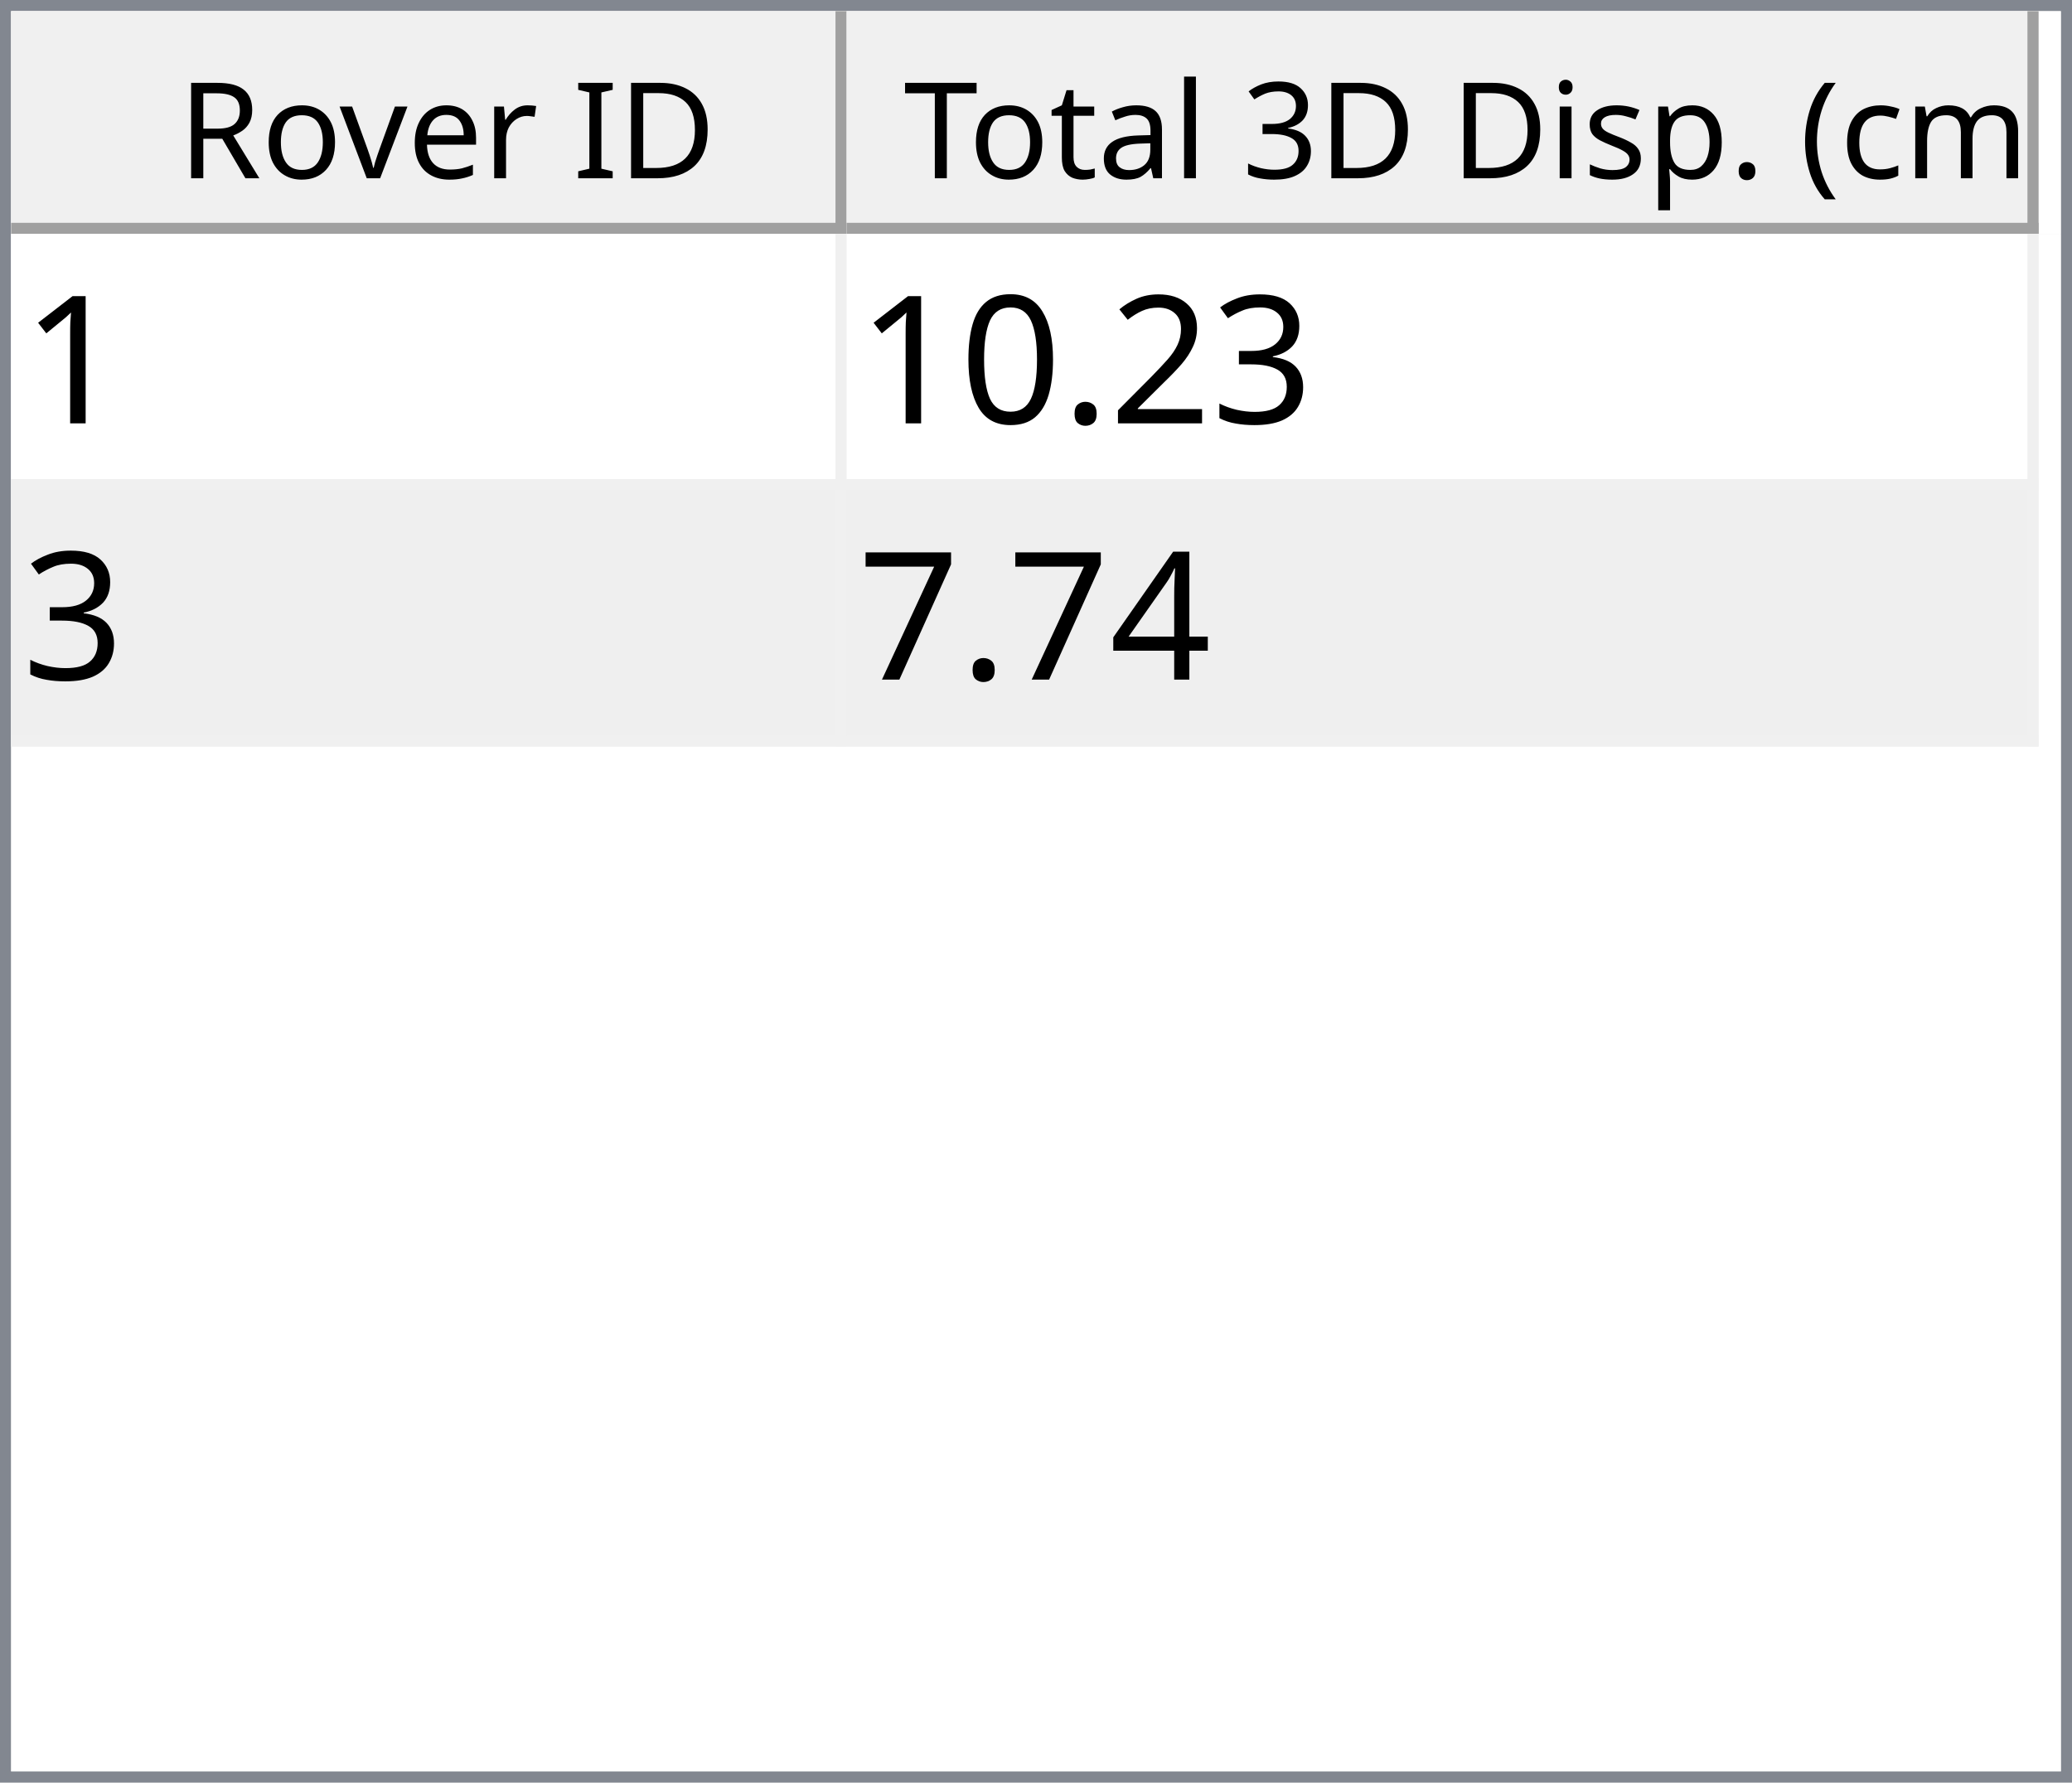
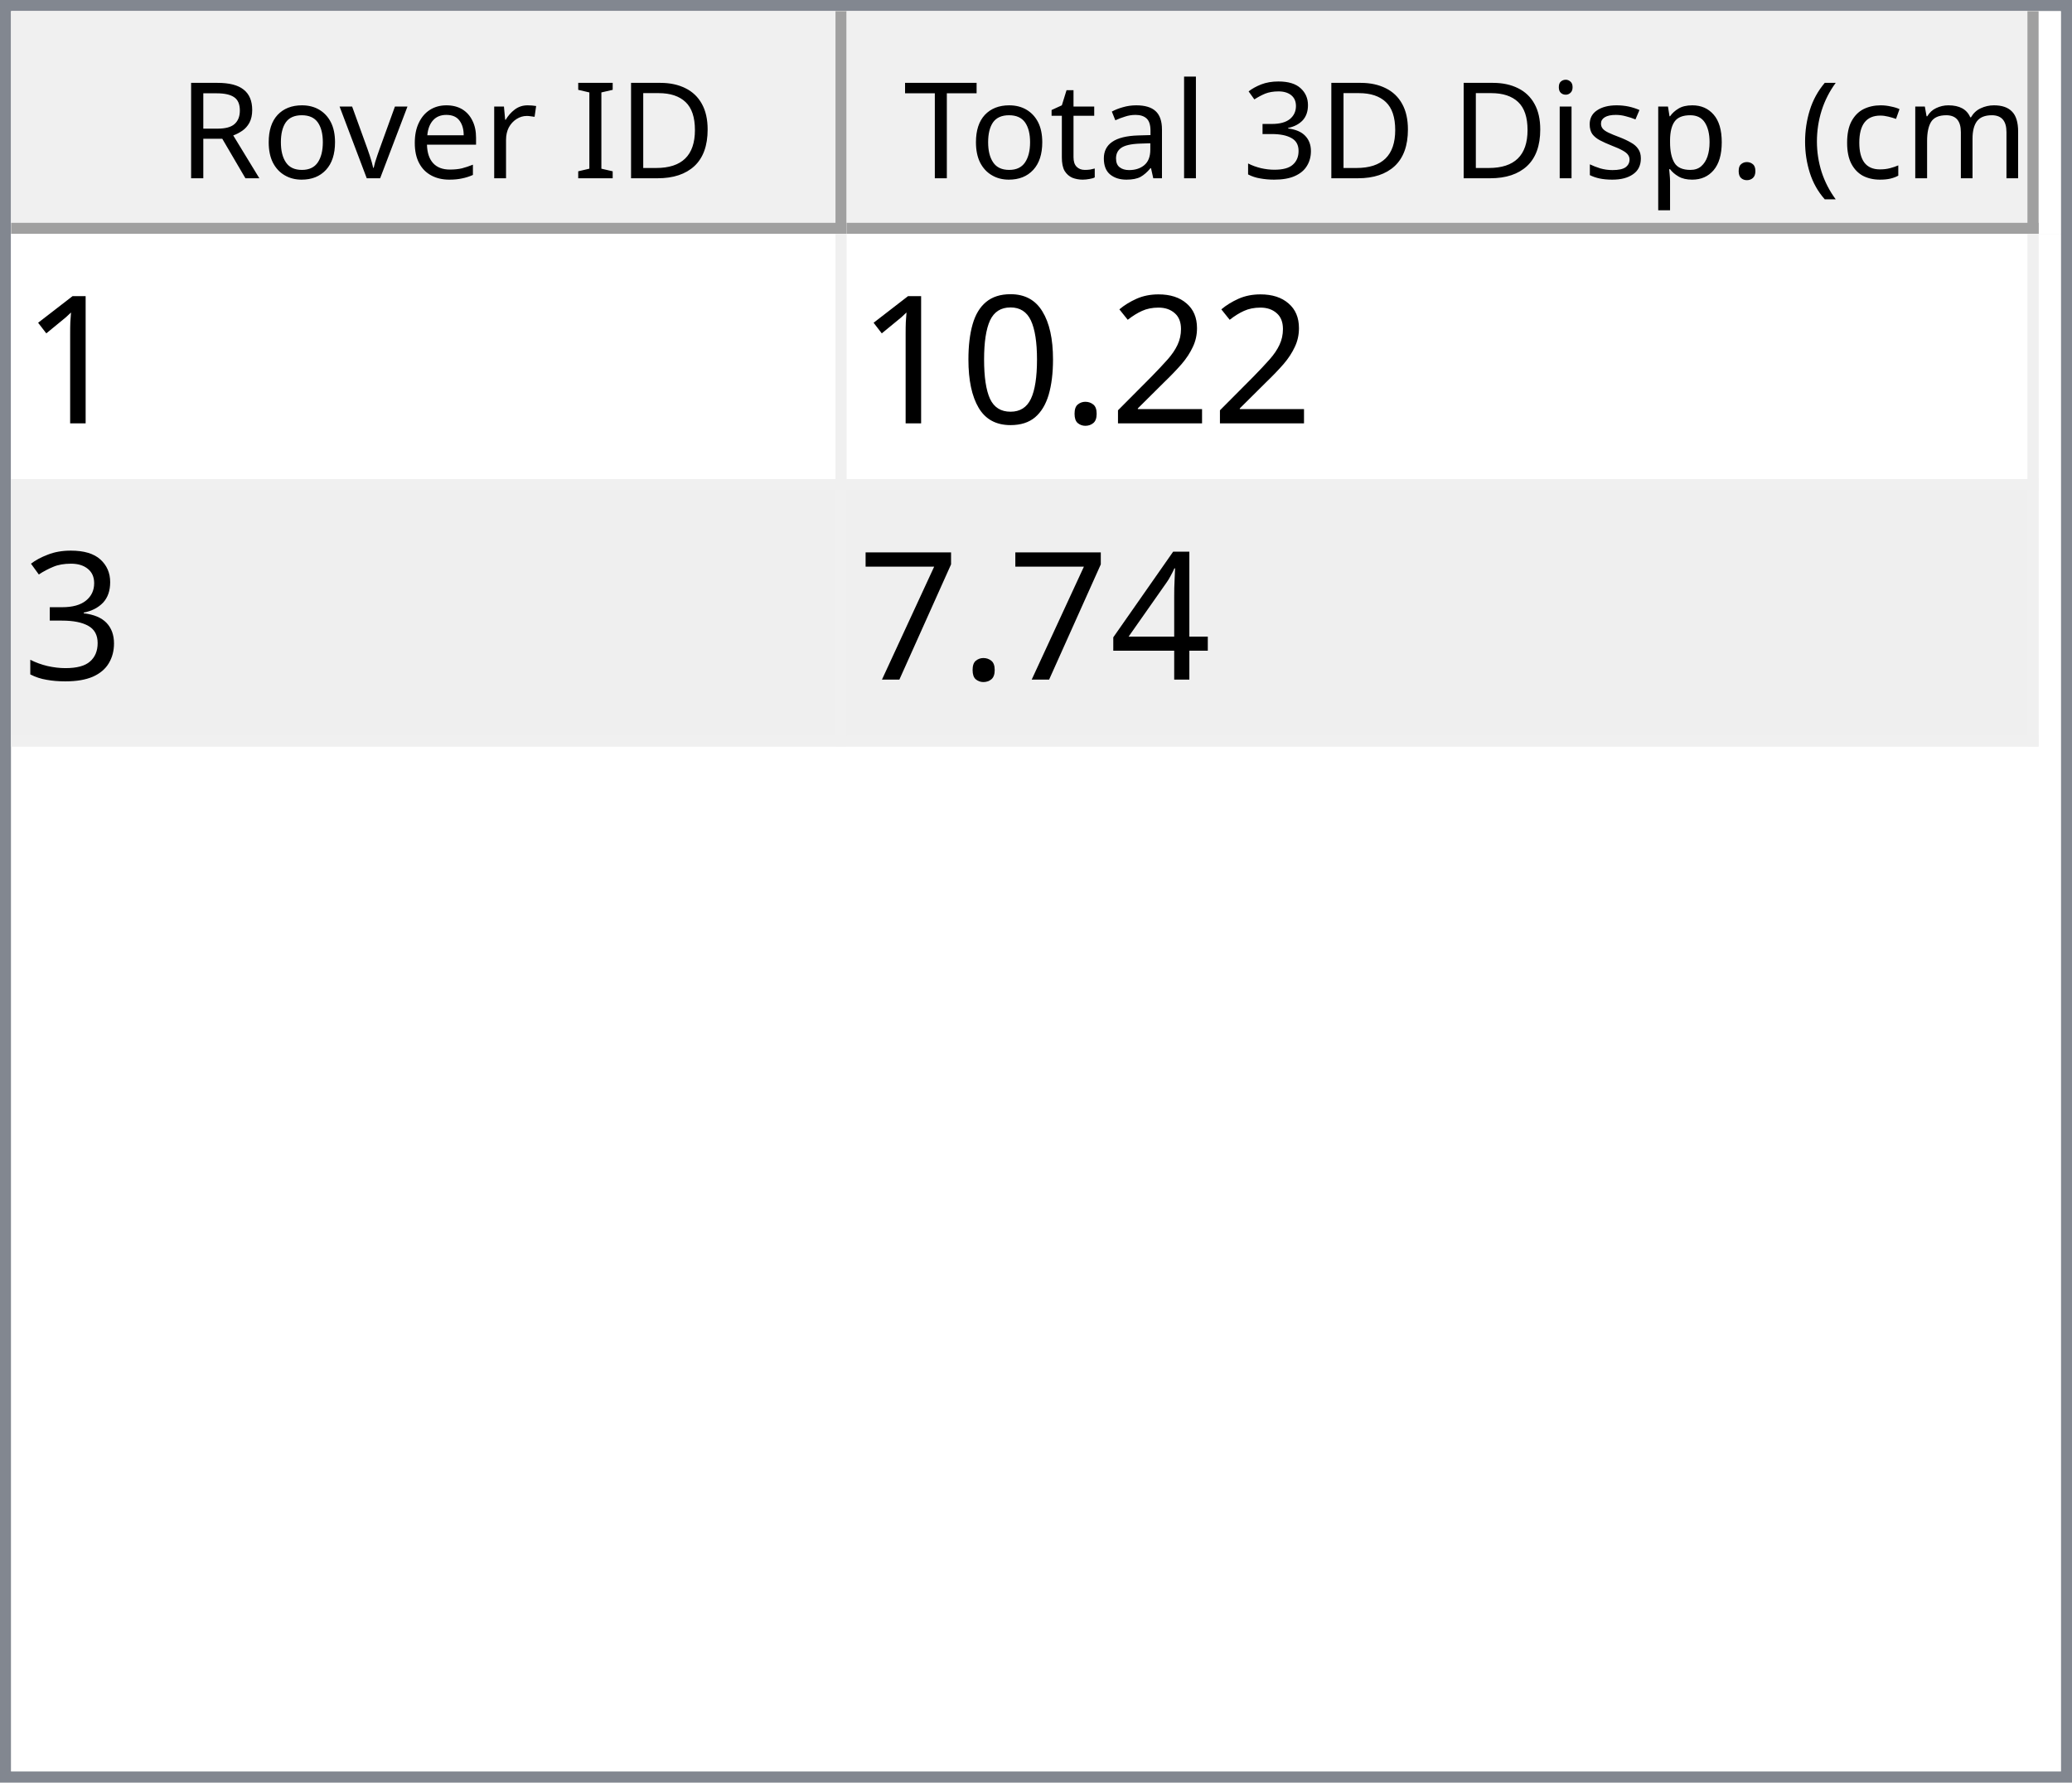
<svg xmlns="http://www.w3.org/2000/svg" style="fill-opacity:1; color-rendering:auto; color-interpolation:auto; text-rendering:auto; stroke:black; stroke-linecap:square; stroke-miterlimit:10; shape-rendering:auto; stroke-opacity:1; fill:black; stroke-dasharray:none; font-weight:normal; stroke-width:1; font-family:'Dialog'; font-style:normal; stroke-linejoin:miter; font-size:12px; stroke-dashoffset:0; image-rendering:auto;" width="186" height="160">
  <defs id="genericDefs" />
  <g>
    <defs id="defs1">
      <clipPath clipPathUnits="userSpaceOnUse" id="clipPath1">
        <path d="M0 0 L186 0 L186 160 L0 160 L0 0 Z" />
      </clipPath>
      <clipPath clipPathUnits="userSpaceOnUse" id="clipPath2">
        <path d="M0 0 L0 160 L186 160 L186 0 Z" />
      </clipPath>
      <clipPath clipPathUnits="userSpaceOnUse" id="clipPath3">
        <path d="M0 0 L0 20 L184 20 L184 0 Z" />
      </clipPath>
      <clipPath clipPathUnits="userSpaceOnUse" id="clipPath4">
        <path d="M0 0 L0 20 L75 20 L75 0 Z" />
      </clipPath>
      <clipPath clipPathUnits="userSpaceOnUse" id="clipPath5">
        <path d="M1 1 L1 19 L74 19 L74 1 Z" />
      </clipPath>
      <clipPath clipPathUnits="userSpaceOnUse" id="clipPath6">
        <path d="M0 0 L0 18 L73 18 L73 0 Z" />
      </clipPath>
      <clipPath clipPathUnits="userSpaceOnUse" id="clipPath7">
        <path d="M-0.5 -0.5 L-0.5 19.5 L74.5 19.5 L74.5 -0.5 Z" />
      </clipPath>
      <clipPath clipPathUnits="userSpaceOnUse" id="clipPath8">
        <path d="M0 0 L0 20 L107 20 L107 0 Z" />
      </clipPath>
      <clipPath clipPathUnits="userSpaceOnUse" id="clipPath9">
        <path d="M1 1 L1 19 L106 19 L106 1 Z" />
      </clipPath>
      <clipPath clipPathUnits="userSpaceOnUse" id="clipPath10">
        <path d="M0 0 L0 18 L105 18 L105 0 Z" />
      </clipPath>
      <clipPath clipPathUnits="userSpaceOnUse" id="clipPath11">
        <path d="M-0.5 -0.5 L-0.5 19.5 L106.5 19.5 L106.5 -0.5 Z" />
      </clipPath>
      <clipPath clipPathUnits="userSpaceOnUse" id="clipPath12">
        <path d="M0 0 L0 138 L184 138 L184 0 Z" />
      </clipPath>
      <clipPath clipPathUnits="userSpaceOnUse" id="clipPath13">
        <path d="M0 0 L0 46 L182 46 L182 0 Z" />
      </clipPath>
      <clipPath clipPathUnits="userSpaceOnUse" id="clipPath14">
        <path d="M-0.5 -0.5 L-0.5 45.5 L181.5 45.5 L181.5 -0.5 Z" />
      </clipPath>
      <clipPath clipPathUnits="userSpaceOnUse" id="clipPath15">
        <path d="M0 0 L0 22 L74 22 L74 0 Z" />
      </clipPath>
      <clipPath clipPathUnits="userSpaceOnUse" id="clipPath16">
        <path d="M0 0 L0 22 L106 22 L106 0 Z" />
      </clipPath>
      <font horiz-adv-x="64.551" id="font1">
        <font-face ascent="107.91" descent="25.098" units-per-em="100" style="font-style:normal; font-family:Segoe UI; font-weight:normal;" />
        <missing-glyph horiz-adv-x="64.551" d="M8.109 0 L8.109 68.266 L56.453 68.266 L56.453 0 L8.109 0 ZM15.328 7.234 L49.219 7.234 L49.219 61.031 L15.328 61.031 L15.328 7.234 Z" />
        <glyph unicode="D" horiz-adv-x="70.117" d="M9.188 0 L9.188 70.016 L28.516 70.016 Q65.531 70.016 65.531 35.891 Q65.531 19.672 55.25 9.836 Q44.969 0 27.734 0 L9.188 0 ZM17.391 62.594 L17.391 7.422 L27.828 7.422 Q41.609 7.422 49.273 14.797 Q56.938 22.172 56.938 35.688 Q56.938 62.594 28.328 62.594 L17.391 62.594 Z" />
        <glyph unicode="I" horiz-adv-x="26.611" d="M17.391 0 L9.188 0 L9.188 70.016 L17.391 70.016 L17.391 0 Z" />
        <glyph unicode=" " horiz-adv-x="27.393" d="" />
        <glyph unicode="r" horiz-adv-x="34.766" d="M34.188 41.891 Q32.078 43.5 28.125 43.5 Q23 43.5 19.555 38.672 Q16.109 33.844 16.109 25.484 L16.109 0 L8.109 0 L8.109 50 L16.109 50 L16.109 39.703 L16.312 39.703 Q18.016 44.969 21.531 47.922 Q25.047 50.875 29.391 50.875 Q32.516 50.875 34.188 50.203 L34.188 41.891 Z" />
        <glyph unicode="e" horiz-adv-x="52.295" d="M48.297 23 L12.984 23 Q13.188 14.656 17.484 10.109 Q21.781 5.562 29.297 5.562 Q37.75 5.562 44.828 11.141 L44.828 3.609 Q38.234 -1.172 27.391 -1.172 Q16.797 -1.172 10.742 5.641 Q4.688 12.453 4.688 24.812 Q4.688 36.469 11.305 43.82 Q17.922 51.172 27.734 51.172 Q37.547 51.172 42.922 44.828 Q48.297 38.484 48.297 27.203 L48.297 23 ZM40.094 29.781 Q40.047 36.719 36.75 40.578 Q33.453 44.438 27.594 44.438 Q21.922 44.438 17.969 40.383 Q14.016 36.328 13.094 29.781 L40.094 29.781 Z" />
        <glyph unicode="v" horiz-adv-x="47.9" d="M47.406 50 L27.484 0 L19.625 0 L0.688 50 L9.469 50 L22.172 13.672 Q23.578 9.672 23.922 6.688 L24.125 6.688 Q24.609 10.453 25.688 13.484 L38.969 50 L47.406 50 Z" />
        <glyph unicode="o" horiz-adv-x="58.594" d="M29 -1.172 Q17.922 -1.172 11.305 5.836 Q4.688 12.844 4.688 24.422 Q4.688 37.016 11.57 44.094 Q18.453 51.172 30.172 51.172 Q41.359 51.172 47.633 44.289 Q53.906 37.406 53.906 25.203 Q53.906 13.234 47.141 6.031 Q40.375 -1.172 29 -1.172 ZM29.594 44.438 Q21.875 44.438 17.383 39.188 Q12.891 33.938 12.891 24.703 Q12.891 15.828 17.43 10.695 Q21.969 5.562 29.594 5.562 Q37.359 5.562 41.531 10.594 Q45.703 15.625 45.703 24.906 Q45.703 34.281 41.531 39.359 Q37.359 44.438 29.594 44.438 Z" />
        <glyph unicode="R" horiz-adv-x="59.814" d="M59.375 0 L49.609 0 L37.891 19.625 Q36.281 22.359 34.766 24.289 Q33.25 26.219 31.664 27.438 Q30.078 28.656 28.25 29.219 Q26.422 29.781 24.125 29.781 L17.391 29.781 L17.391 0 L9.188 0 L9.188 70.016 L30.078 70.016 Q34.672 70.016 38.555 68.867 Q42.438 67.719 45.289 65.375 Q48.141 63.031 49.758 59.547 Q51.375 56.062 51.375 51.375 Q51.375 47.703 50.273 44.656 Q49.172 41.609 47.148 39.211 Q45.125 36.812 42.266 35.133 Q39.406 33.453 35.844 32.516 L35.844 32.328 Q37.594 31.547 38.891 30.547 Q40.188 29.547 41.359 28.18 Q42.531 26.812 43.68 25.078 Q44.828 23.344 46.234 21.047 L59.375 0 ZM17.391 62.594 L17.391 37.203 L28.516 37.203 Q31.594 37.203 34.203 38.133 Q36.812 39.062 38.719 40.797 Q40.625 42.531 41.703 45.047 Q42.781 47.562 42.781 50.688 Q42.781 56.297 39.141 59.445 Q35.5 62.594 28.609 62.594 L17.391 62.594 Z" />
        <glyph unicode=")" horiz-adv-x="30.176" d="M8.297 -15.922 L1.172 -15.922 Q16.406 2.344 16.406 26.812 Q16.406 51.469 1.078 70.016 L8.297 70.016 Q23.531 52.156 23.531 26.703 Q23.531 1.375 8.297 -15.922 Z" />
        <glyph unicode="m" horiz-adv-x="86.133" d="M79.109 0 L71.094 0 L71.094 28.719 Q71.094 37.016 68.531 40.727 Q65.969 44.438 59.906 44.438 Q54.781 44.438 51.195 39.75 Q47.609 35.062 47.609 28.516 L47.609 0 L39.594 0 L39.594 29.688 Q39.594 44.438 28.219 44.438 Q22.953 44.438 19.531 40.016 Q16.109 35.594 16.109 28.516 L16.109 0 L8.109 0 L8.109 50 L16.109 50 L16.109 42.094 L16.312 42.094 Q21.625 51.172 31.844 51.172 Q36.969 51.172 40.773 48.312 Q44.578 45.453 46 40.828 Q51.562 51.172 62.594 51.172 Q79.109 51.172 79.109 30.812 L79.109 0 Z" />
        <glyph unicode="c" horiz-adv-x="46.191" d="M42.188 2.297 Q36.422 -1.172 28.516 -1.172 Q17.828 -1.172 11.258 5.789 Q4.688 12.75 4.688 23.828 Q4.688 36.188 11.766 43.68 Q18.844 51.172 30.672 51.172 Q37.25 51.172 42.281 48.734 L42.281 40.531 Q36.719 44.438 30.375 44.438 Q22.703 44.438 17.797 38.945 Q12.891 33.453 12.891 24.516 Q12.891 15.719 17.508 10.641 Q22.125 5.562 29.891 5.562 Q36.422 5.562 42.188 9.906 L42.188 2.297 Z" />
        <glyph unicode="(" horiz-adv-x="30.176" d="M29.109 -15.922 L21.969 -15.922 Q6.844 1.375 6.844 26.703 Q6.844 52.156 21.969 70.016 L29.203 70.016 Q13.875 51.469 13.875 26.812 Q13.875 2.344 29.109 -15.922 Z" />
        <glyph unicode="." horiz-adv-x="21.68" d="M10.891 -1.078 Q8.641 -1.078 7.055 0.539 Q5.469 2.156 5.469 4.391 Q5.469 6.641 7.055 8.273 Q8.641 9.906 10.891 9.906 Q13.188 9.906 14.797 8.273 Q16.406 6.641 16.406 4.391 Q16.406 2.156 14.797 0.539 Q13.188 -1.078 10.891 -1.078 Z" />
        <glyph unicode="p" horiz-adv-x="58.789" d="M16.312 7.234 L16.109 7.234 L16.109 -23 L8.109 -23 L8.109 50 L16.109 50 L16.109 41.219 L16.312 41.219 Q22.219 51.172 33.594 51.172 Q43.266 51.172 48.688 44.461 Q54.109 37.75 54.109 26.469 Q54.109 13.922 48 6.375 Q41.891 -1.172 31.297 -1.172 Q21.578 -1.172 16.312 7.234 ZM16.109 27.391 L16.109 20.406 Q16.109 14.203 20.141 9.883 Q24.172 5.562 30.375 5.562 Q37.641 5.562 41.773 11.133 Q45.906 16.703 45.906 26.609 Q45.906 34.969 42.047 39.703 Q38.188 44.438 31.594 44.438 Q24.609 44.438 20.359 39.578 Q16.109 34.719 16.109 27.391 Z" />
        <glyph unicode="s" horiz-adv-x="42.432" d="M5.078 1.812 L5.078 10.406 Q11.625 5.562 19.484 5.562 Q30.031 5.562 30.031 12.594 Q30.031 14.594 29.125 15.992 Q28.219 17.391 26.68 18.461 Q25.141 19.531 23.07 20.383 Q21 21.234 18.609 22.172 Q15.281 23.484 12.766 24.828 Q10.25 26.172 8.57 27.859 Q6.891 29.547 6.031 31.695 Q5.172 33.844 5.172 36.719 Q5.172 40.234 6.789 42.945 Q8.406 45.656 11.086 47.484 Q13.766 49.312 17.211 50.242 Q20.656 51.172 24.312 51.172 Q30.812 51.172 35.938 48.922 L35.938 40.828 Q30.422 44.438 23.25 44.438 Q21 44.438 19.195 43.922 Q17.391 43.406 16.094 42.477 Q14.797 41.547 14.086 40.258 Q13.375 38.969 13.375 37.406 Q13.375 35.453 14.086 34.133 Q14.797 32.812 16.164 31.789 Q17.531 30.766 19.484 29.938 Q21.438 29.109 23.922 28.125 Q27.25 26.859 29.883 25.516 Q32.516 24.172 34.375 22.484 Q36.234 20.797 37.234 18.602 Q38.234 16.406 38.234 13.375 Q38.234 9.672 36.602 6.938 Q34.969 4.203 32.234 2.398 Q29.5 0.594 25.93 -0.289 Q22.359 -1.172 18.453 -1.172 Q10.75 -1.172 5.078 1.812 Z" />
        <glyph unicode="i" horiz-adv-x="24.219" d="M12.203 62.703 Q10.062 62.703 8.547 64.164 Q7.031 65.625 7.031 67.875 Q7.031 70.125 8.547 71.609 Q10.062 73.094 12.203 73.094 Q14.406 73.094 15.945 71.609 Q17.484 70.125 17.484 67.875 Q17.484 65.719 15.945 64.211 Q14.406 62.703 12.203 62.703 ZM16.109 0 L8.109 0 L8.109 50 L16.109 50 L16.109 0 Z" />
        <glyph unicode="3" horiz-adv-x="53.906" d="M46.531 19.828 Q46.531 15.094 44.75 11.211 Q42.969 7.328 39.719 4.57 Q36.469 1.812 31.93 0.297 Q27.391 -1.219 21.922 -1.219 Q11.922 -1.219 6 2.594 L6 11.188 Q13.094 5.609 22.219 5.609 Q25.875 5.609 28.828 6.539 Q31.781 7.469 33.906 9.227 Q36.031 10.984 37.18 13.477 Q38.328 15.969 38.328 19.094 Q38.328 32.812 18.797 32.812 L12.984 32.812 L12.984 39.594 L18.5 39.594 Q35.797 39.594 35.797 52.484 Q35.797 64.406 22.609 64.406 Q15.188 64.406 8.688 59.422 L8.688 67.188 Q15.375 71.188 24.609 71.188 Q29 71.188 32.57 69.969 Q36.141 68.75 38.68 66.555 Q41.219 64.359 42.609 61.281 Q44 58.203 44 54.5 Q44 40.672 30.031 36.719 L30.031 36.531 Q33.594 36.141 36.625 34.797 Q39.656 33.453 41.852 31.305 Q44.047 29.156 45.289 26.25 Q46.531 23.344 46.531 19.828 Z" />
        <glyph unicode="l" horiz-adv-x="24.219" d="M16.109 0 L8.109 0 L8.109 74.031 L16.109 74.031 L16.109 0 Z" />
        <glyph unicode="a" horiz-adv-x="50.879" d="M43.891 0 L35.891 0 L35.891 7.812 L35.688 7.812 Q30.469 -1.172 20.312 -1.172 Q12.844 -1.172 8.617 2.781 Q4.391 6.734 4.391 13.281 Q4.391 27.297 20.906 29.594 L35.891 31.688 Q35.891 44.438 25.594 44.438 Q16.547 44.438 9.281 38.281 L9.281 46.484 Q16.656 51.172 26.266 51.172 Q43.891 51.172 43.891 32.516 L43.891 0 ZM35.891 25.297 L23.828 23.641 Q18.266 22.859 15.43 20.875 Q12.594 18.891 12.594 13.875 Q12.594 10.203 15.211 7.883 Q17.828 5.562 22.172 5.562 Q28.125 5.562 32.008 9.742 Q35.891 13.922 35.891 20.312 L35.891 25.297 Z" />
        <glyph unicode="t" horiz-adv-x="33.887" d="M31.297 0.484 Q28.469 -1.078 23.828 -1.078 Q10.688 -1.078 10.688 13.578 L10.688 43.172 L2.094 43.172 L2.094 50 L10.688 50 L10.688 62.203 L18.703 64.797 L18.703 50 L31.297 50 L31.297 43.172 L18.703 43.172 L18.703 14.984 Q18.703 9.969 20.414 7.82 Q22.125 5.672 26.078 5.672 Q29.109 5.672 31.297 7.328 L31.297 0.484 Z" />
        <glyph unicode="T" horiz-adv-x="52.393" d="M50.594 62.594 L30.375 62.594 L30.375 0 L22.172 0 L22.172 62.594 L2 62.594 L2 70.016 L50.594 70.016 L50.594 62.594 Z" />
      </font>
      <font horiz-adv-x="75.0" id="font2">
        <font-face ascent="100.537" descent="21.973" units-per-em="100" style="font-style:normal; font-family:sans-serif; font-weight:normal;" />
        <missing-glyph horiz-adv-x="75.0" d="M12.5 0 L12.5 62.5 L62.5 62.5 L62.5 0 L12.5 0 ZM14.062 1.562 L60.938 1.562 L60.938 60.938 L14.062 60.938 L14.062 1.562 Z" />
        <glyph unicode="1" horiz-adv-x="55.615" d="M37.25 0 L28.469 0 L28.469 56 Q25.297 52.984 20.141 49.953 Q14.984 46.922 10.891 45.406 L10.891 53.906 Q18.266 57.375 23.781 62.305 Q29.297 67.234 31.594 71.875 L37.25 71.875 L37.25 0 Z" />
-         <glyph unicode="3" horiz-adv-x="55.615" d="M4.203 18.891 L12.984 20.062 Q14.5 12.594 18.141 9.297 Q21.781 6 27 6 Q33.203 6 37.477 10.297 Q41.75 14.594 41.75 20.953 Q41.75 27 37.797 30.93 Q33.844 34.859 27.734 34.859 Q25.25 34.859 21.531 33.891 L22.516 41.609 Q23.391 41.5 23.922 41.5 Q29.547 41.5 34.039 44.43 Q38.531 47.359 38.531 53.469 Q38.531 58.297 35.258 61.477 Q31.984 64.656 26.812 64.656 Q21.688 64.656 18.266 61.43 Q14.844 58.203 13.875 51.766 L5.078 53.328 Q6.688 62.156 12.398 67.016 Q18.109 71.875 26.609 71.875 Q32.469 71.875 37.398 69.359 Q42.328 66.844 44.945 62.5 Q47.562 58.156 47.562 53.266 Q47.562 48.641 45.07 44.828 Q42.578 41.016 37.703 38.766 Q44.047 37.312 47.562 32.695 Q51.078 28.078 51.078 21.141 Q51.078 11.766 44.242 5.25 Q37.406 -1.266 26.953 -1.266 Q17.531 -1.266 11.305 4.352 Q5.078 9.969 4.203 18.891 Z" />
        <glyph unicode="2" horiz-adv-x="55.615" d="M50.344 8.453 L50.344 0 L3.031 0 Q2.938 3.172 4.047 6.109 Q5.859 10.938 9.836 15.625 Q13.812 20.312 21.344 26.469 Q33.016 36.031 37.117 41.625 Q41.219 47.219 41.219 52.203 Q41.219 57.422 37.477 61.008 Q33.734 64.594 27.734 64.594 Q21.391 64.594 17.578 60.789 Q13.766 56.984 13.719 50.25 L4.688 51.172 Q5.609 61.281 11.664 66.578 Q17.719 71.875 27.938 71.875 Q38.234 71.875 44.242 66.164 Q50.25 60.453 50.25 52 Q50.25 47.703 48.492 43.555 Q46.734 39.406 42.656 34.812 Q38.578 30.219 29.109 22.219 Q21.188 15.578 18.945 13.211 Q16.703 10.844 15.234 8.453 L50.344 8.453 Z" />
        <glyph unicode="." horiz-adv-x="27.783" d="M9.078 0 L9.078 10.016 L19.094 10.016 L19.094 0 L9.078 0 Z" />
        <glyph unicode="0" horiz-adv-x="55.615" d="M4.156 35.297 Q4.156 48 6.766 55.742 Q9.375 63.484 14.523 67.68 Q19.672 71.875 27.484 71.875 Q33.25 71.875 37.594 69.555 Q41.938 67.234 44.773 62.867 Q47.609 58.5 49.219 52.227 Q50.828 45.953 50.828 35.297 Q50.828 22.703 48.242 14.969 Q45.656 7.234 40.508 3.008 Q35.359 -1.219 27.484 -1.219 Q17.141 -1.219 11.234 6.203 Q4.156 15.141 4.156 35.297 ZM13.188 35.297 Q13.188 17.672 17.312 11.836 Q21.438 6 27.484 6 Q33.547 6 37.672 11.859 Q41.797 17.719 41.797 35.297 Q41.797 52.984 37.672 58.789 Q33.547 64.594 27.391 64.594 Q21.344 64.594 17.719 59.469 Q13.188 52.938 13.188 35.297 Z" />
+         <glyph unicode="3" horiz-adv-x="55.615" d="M4.203 18.891 L12.984 20.062 Q14.5 12.594 18.141 9.297 Q21.781 6 27 6 Q33.203 6 37.477 10.297 Q41.75 14.594 41.75 20.953 Q41.75 27 37.797 30.93 Q33.844 34.859 27.734 34.859 Q25.25 34.859 21.531 33.891 L22.516 41.609 Q23.391 41.5 23.922 41.5 Q29.547 41.5 34.039 44.43 Q38.531 47.359 38.531 53.469 Q38.531 58.297 35.258 61.477 Q31.984 64.656 26.812 64.656 Q21.688 64.656 18.266 61.43 Q14.844 58.203 13.875 51.766 L5.078 53.328 Q6.688 62.156 12.398 67.016 Q18.109 71.875 26.609 71.875 Q32.469 71.875 37.398 69.359 Q42.328 66.844 44.945 62.5 Q47.562 58.156 47.562 53.266 Q47.562 48.641 45.07 44.828 Q42.578 41.016 37.703 38.766 Q44.047 37.312 47.562 32.695 Q51.078 28.078 51.078 21.141 Q51.078 11.766 44.242 5.25 Q37.406 -1.266 26.953 -1.266 Q17.531 -1.266 11.305 4.352 Q5.078 9.969 4.203 18.891 Z" />
        <glyph unicode="4" horiz-adv-x="55.615" d="M32.328 0 L32.328 17.141 L1.266 17.141 L1.266 25.203 L33.938 71.578 L41.109 71.578 L41.109 25.203 L50.781 25.203 L50.781 17.141 L41.109 17.141 L41.109 0 L32.328 0 ZM32.328 25.203 L32.328 57.469 L9.906 25.203 L32.328 25.203 Z" />
        <glyph unicode="7" horiz-adv-x="55.615" d="M4.734 62.203 L4.734 70.656 L51.078 70.656 L51.078 63.812 Q44.234 56.547 37.523 44.484 Q30.812 32.422 27.156 19.672 Q24.516 10.688 23.781 0 L14.75 0 Q14.891 8.453 18.062 20.414 Q21.234 32.375 27.172 43.484 Q33.109 54.594 39.797 62.203 L4.734 62.203 Z" />
      </font>
    </defs>
    <g style="fill:white; stroke:white;">
      <rect x="0" y="0" width="186" style="clip-path:url(#clipPath1); stroke:none;" height="160" />
    </g>
    <g style="fill:white; text-rendering:optimizeSpeed; color-rendering:optimizeSpeed; image-rendering:optimizeSpeed; shape-rendering:crispEdges; stroke:white; color-interpolation:sRGB;">
      <rect x="0" width="186" height="160" y="0" style="stroke:none;" />
      <path style="stroke:none;" d="M0 160 L186 160 L186 0 L0 0 Z" />
    </g>
    <g style="fill:rgb(240,240,240); font-family:'Segoe UI'; stroke:rgb(240,240,240);">
      <rect x="0" y="0" width="186" style="clip-path:url(#clipPath2); stroke:none;" height="160" />
    </g>
    <g style="fill:rgb(130,135,144); font-family:'Segoe UI'; stroke:rgb(130,135,144);">
      <path d="M0 0 L186 0 L186 160 L0 160 L0 0 ZM1 1 L185 1 L185 159 L1 159 L1 1 Z" style="fill-rule:evenodd; clip-path:url(#clipPath2); stroke:none;" />
    </g>
    <g style="fill:white; font-family:'Segoe UI'; stroke:white;" transform="translate(1,1)">
      <rect x="0" y="0" width="184" style="clip-path:url(#clipPath3); stroke:none;" height="20" />
    </g>
    <g style="fill:rgb(240,240,240); font-family:'Segoe UI'; stroke:rgb(240,240,240);" transform="translate(1,1)">
      <rect x="0" y="0" width="75" style="clip-path:url(#clipPath4); stroke:none;" height="20" />
    </g>
    <g style="font-family:'Segoe UI';" transform="translate(2,2)">
      <text x="14" xml:space="preserve" y="14" style="clip-path:url(#clipPath6); stroke:none;">Rover ID</text>
    </g>
    <g style="fill:rgb(160,160,160); font-family:'Segoe UI'; stroke:rgb(160,160,160); stroke-linejoin:bevel;" transform="translate(1.5,1.5)">
      <line x1="74" x2="74" y1="0" style="fill:none; clip-path:url(#clipPath7);" y2="19" />
    </g>
    <g style="fill:rgb(160,160,160); font-family:'Segoe UI'; stroke:rgb(160,160,160); stroke-linejoin:bevel;" transform="matrix(1,0,0,1,1,1) translate(0.5,0.5)">
      <line x1="0" x2="74" y1="19" style="fill:none; clip-path:url(#clipPath7);" y2="19" />
    </g>
    <g style="fill:rgb(240,240,240); font-family:'Segoe UI'; stroke:rgb(240,240,240);" transform="translate(76,1)">
      <rect x="0" y="0" width="107" style="clip-path:url(#clipPath8); stroke:none;" height="20" />
    </g>
    <g style="font-family:'Segoe UI';" transform="translate(77,2)">
      <text x="1" xml:space="preserve" y="14" style="clip-path:url(#clipPath10); stroke:none;"> Total 3D Disp. (cm)</text>
    </g>
    <g style="fill:rgb(160,160,160); font-family:'Segoe UI'; stroke:rgb(160,160,160); stroke-linejoin:bevel;" transform="translate(76.5,1.5)">
      <line x1="106" x2="106" y1="0" style="fill:none; clip-path:url(#clipPath11);" y2="19" />
    </g>
    <g style="fill:rgb(160,160,160); font-family:'Segoe UI'; stroke:rgb(160,160,160); stroke-linejoin:bevel;" transform="matrix(1,0,0,1,76,1) translate(0.5,0.5)">
      <line x1="0" x2="106" y1="19" style="fill:none; clip-path:url(#clipPath11);" y2="19" />
    </g>
    <g style="fill:white; font-family:'Segoe UI'; stroke:white;" transform="translate(1,21)">
      <rect x="0" y="0" width="184" style="clip-path:url(#clipPath12); stroke:none;" height="138" />
    </g>
    <g style="fill:rgb(240,240,240); font-size:16px; font-family:sans-serif; stroke:rgb(240,240,240);" transform="translate(1,21)">
      <rect x="0" y="0" width="182" style="clip-path:url(#clipPath13); stroke:none;" height="46" />
      <line transform="translate(0.5,0.5)" x1="0" x2="181" y1="22" style="clip-path:url(#clipPath14); fill:none; stroke-linejoin:bevel;" y2="22" />
    </g>
    <g transform="matrix(1,0,0,1,1,21) translate(0.5,0.5)" style="fill:rgb(240,240,240); font-size:16px; font-family:sans-serif; stroke:rgb(240,240,240); stroke-linejoin:bevel;">
      <line x1="0" x2="181" y1="45" style="fill:none; clip-path:url(#clipPath14);" y2="45" />
    </g>
    <g transform="matrix(1,0,0,1,1,21) translate(0.5,0.5)" style="fill:rgb(240,240,240); font-size:16px; font-family:sans-serif; stroke:rgb(240,240,240); stroke-linejoin:bevel;">
      <line x1="74" x2="74" y1="0" style="fill:none; clip-path:url(#clipPath14);" y2="45" />
    </g>
    <g transform="matrix(1,0,0,1,1,21) translate(0.5,0.5)" style="fill:rgb(240,240,240); font-size:16px; font-family:sans-serif; stroke:rgb(240,240,240); stroke-linejoin:bevel;">
      <line x1="181" x2="181" y1="0" style="fill:none; clip-path:url(#clipPath14);" y2="45" />
    </g>
    <g style="fill:white; font-size:16px; font-family:sans-serif; stroke:white;" transform="matrix(1,0,0,1,1,21)">
      <rect x="0" y="0" width="74" style="clip-path:url(#clipPath15); stroke:none;" height="22" />
      <text x="1" y="17" style="fill:black; clip-path:url(#clipPath15); stroke:none;" xml:space="preserve">1</text>
    </g>
    <g style="fill:white; font-size:16px; font-family:sans-serif; stroke:white;" transform="matrix(1,0,0,1,1,21) translate(75,0)">
      <rect x="0" y="0" width="106" style="clip-path:url(#clipPath16); stroke:none;" height="22" />
-       <text x="1" y="17" style="fill:black; clip-path:url(#clipPath16); stroke:none;" xml:space="preserve">10.23</text>
+       <text x="1" y="17" style="fill:black; clip-path:url(#clipPath16); stroke:none;" xml:space="preserve">10.22</text>
    </g>
    <g style="fill:rgb(239,239,239); font-size:16px; font-family:sans-serif; stroke:rgb(239,239,239);" transform="matrix(1,0,0,1,1,21) translate(0,23)">
      <rect x="0" y="0" width="74" style="clip-path:url(#clipPath15); stroke:none;" height="22" />
      <text x="1" y="17" style="fill:black; clip-path:url(#clipPath15); stroke:none;" xml:space="preserve">3</text>
    </g>
    <g style="fill:rgb(239,239,239); font-size:16px; font-family:sans-serif; stroke:rgb(239,239,239);" transform="matrix(1,0,0,1,1,21) translate(75,23)">
      <rect x="0" y="0" width="106" style="clip-path:url(#clipPath16); stroke:none;" height="22" />
      <text x="1" y="17" style="fill:black; clip-path:url(#clipPath16); stroke:none;" xml:space="preserve">7.74</text>
    </g>
  </g>
</svg>
